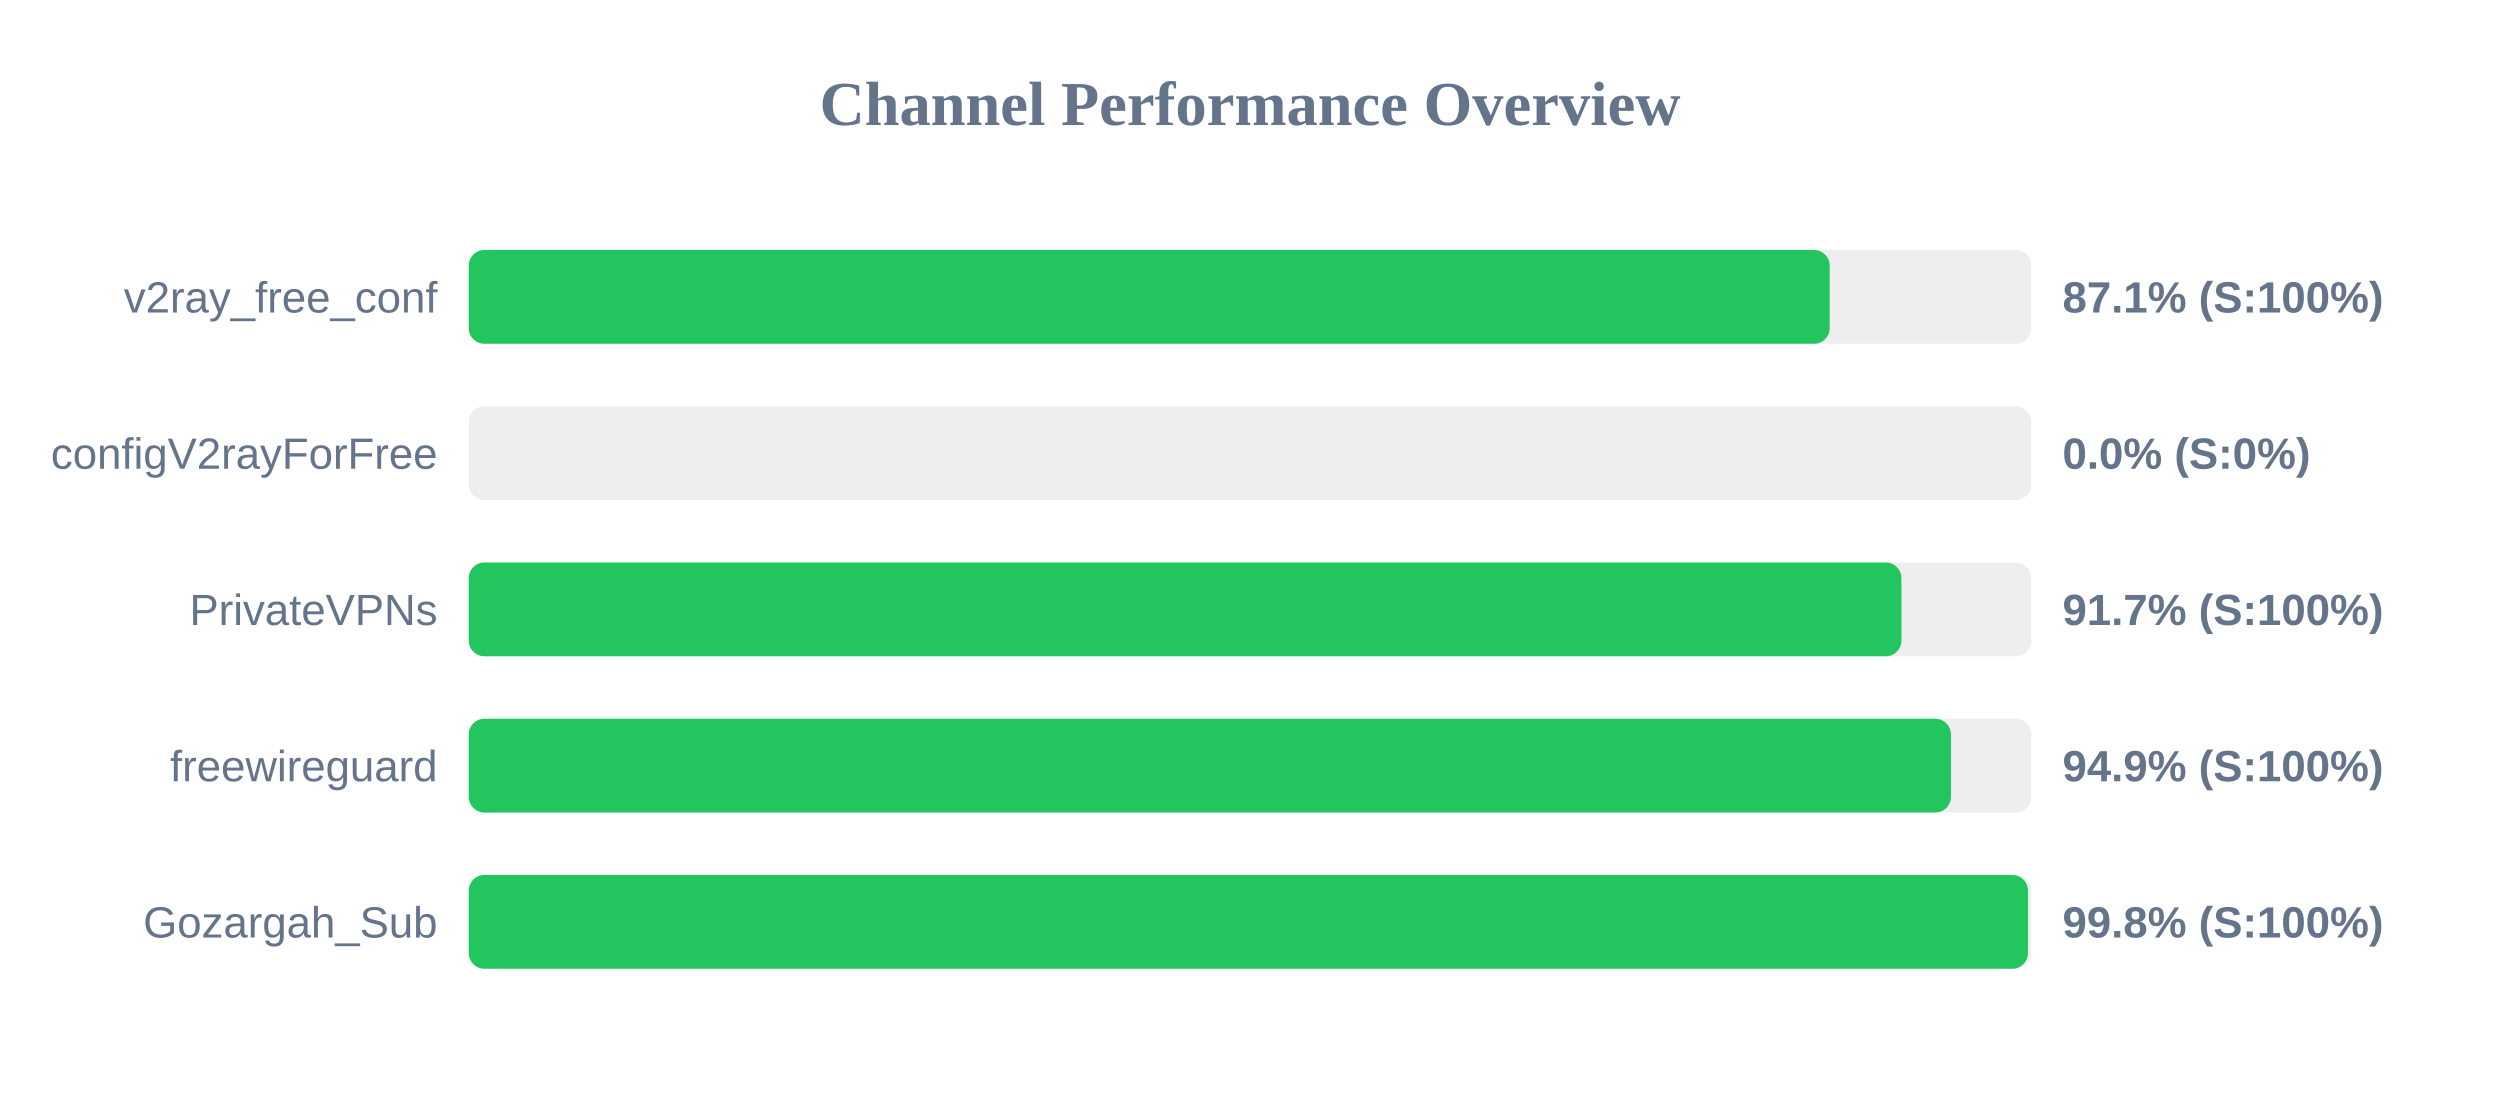
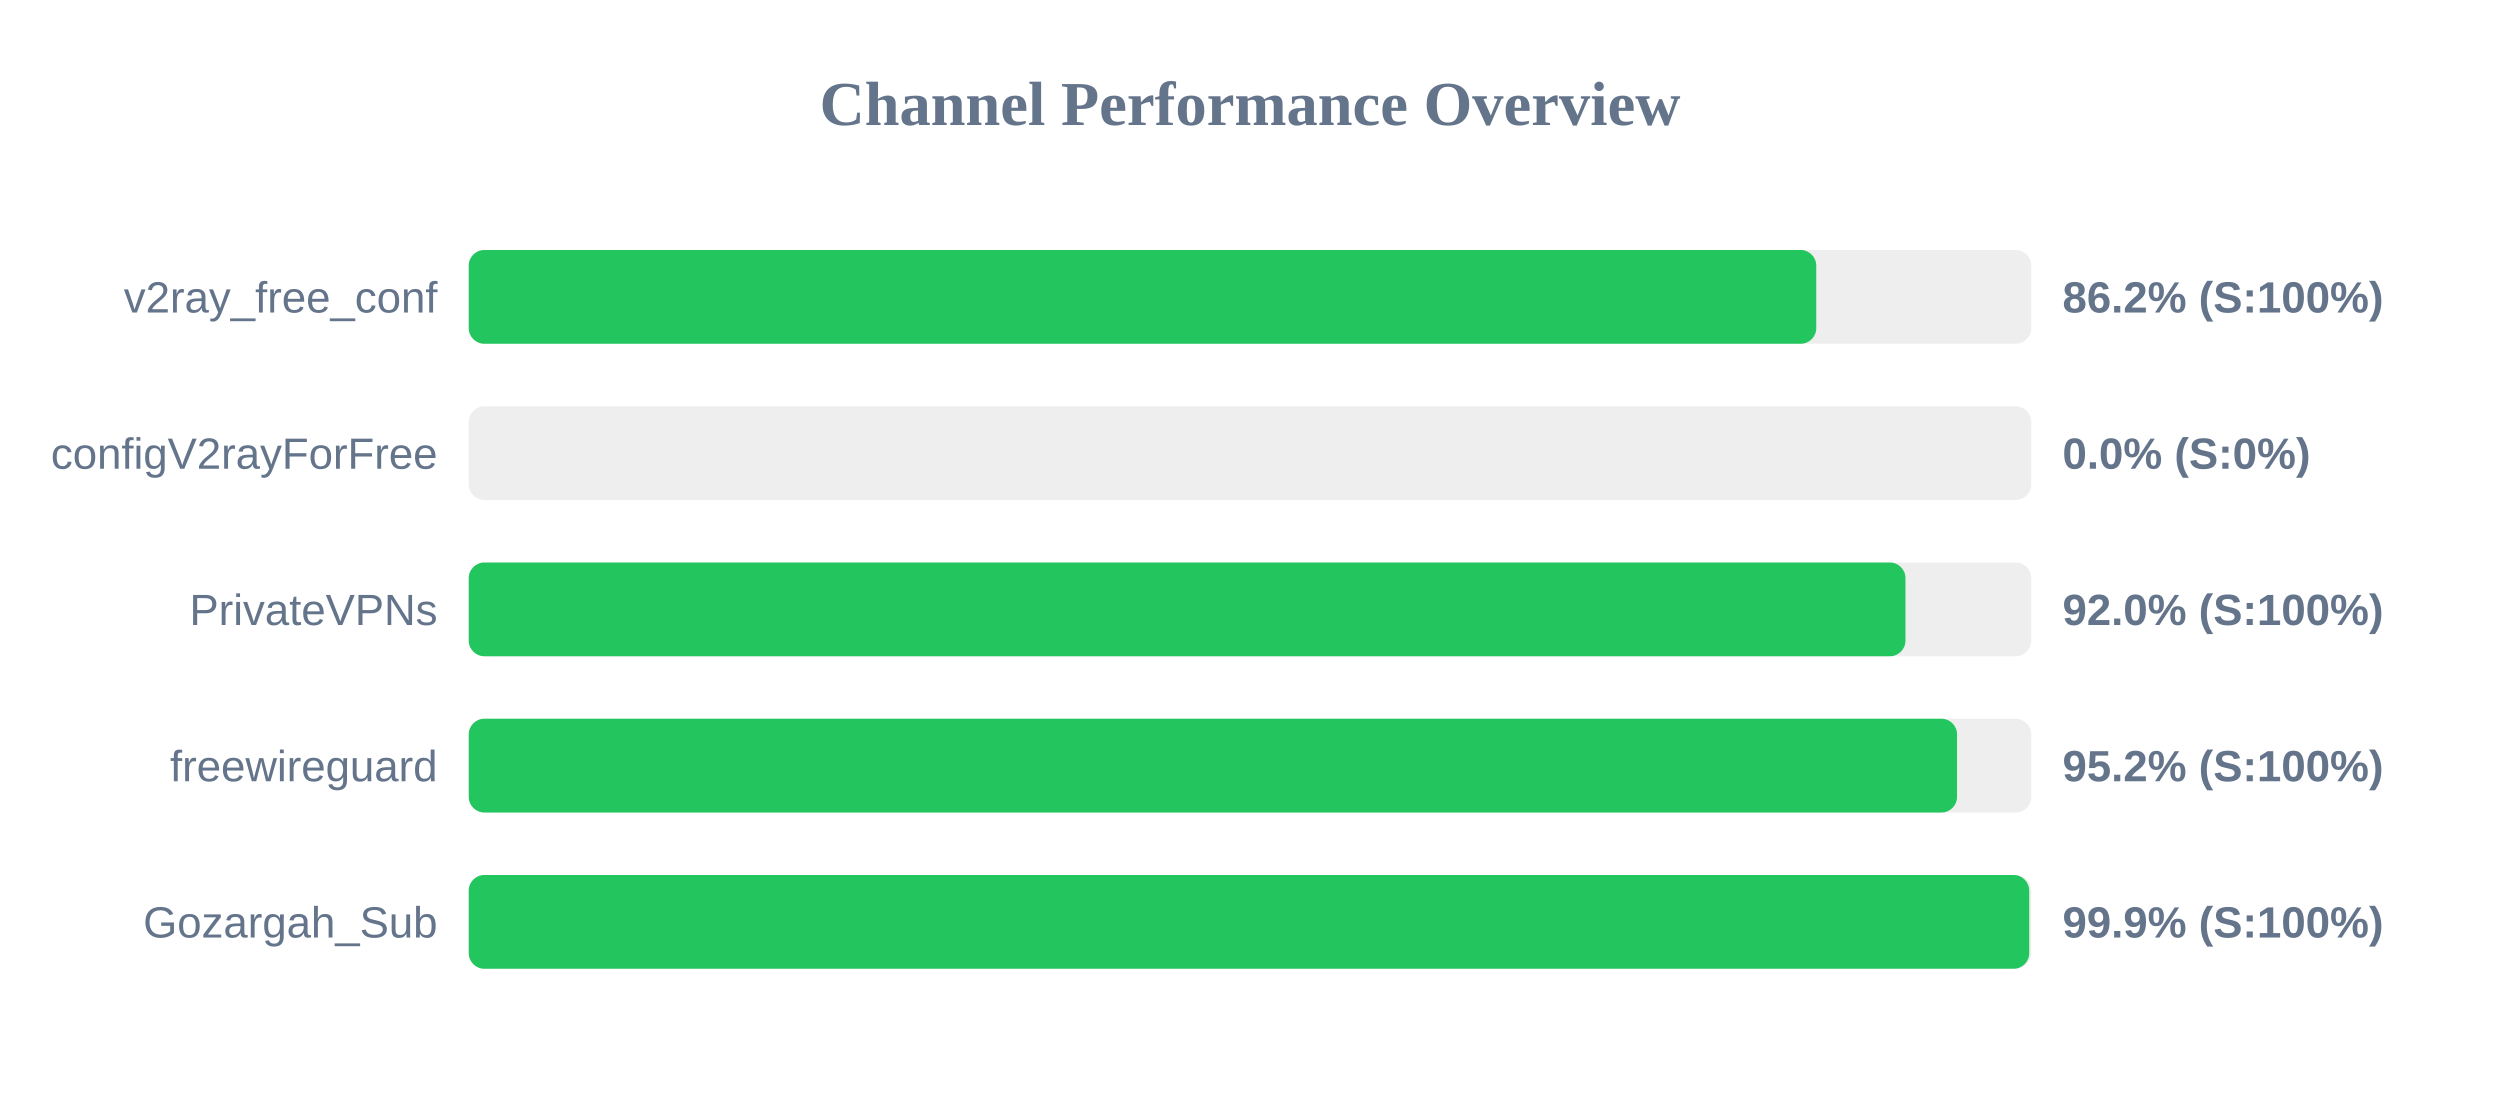
<svg xmlns="http://www.w3.org/2000/svg" width="800" height="350" version="1.1">
  <style>
        .row { font: 14px Arial; fill: #64748b; }
        .score { font: bold 14px Arial; fill: #64748b; }
    </style>
  <text x="400" y="40" text-anchor="middle" font-size="20px" font-weight="bold" fill="#64748b">Channel Performance Overview</text>
  <rect x="150" y="80" width="500" height="30" fill="#eee" rx="5" />
-   <rect x="150" y="80" width="435.5" height="30" fill="#22c55e" rx="5" />
+   <rect x="150" y="80" width="431.2" height="30" fill="#22c55e" rx="5" />
  <text x="140" y="100" text-anchor="end" class="row">v2ray_free_conf</text>
-   <text x="660" y="100" text-anchor="start" class="score">87.1% (S:100%)</text>
+   <text x="660" y="100" text-anchor="start" class="score">86.2% (S:100%)</text>
  <rect x="150" y="130" width="500" height="30" fill="#eee" rx="5" />
  <rect x="150" y="130" width="0.0" height="30" fill="#ef4444" rx="5" />
  <text x="140" y="150" text-anchor="end" class="row">configV2rayForFree</text>
  <text x="660" y="150" text-anchor="start" class="score">0.0% (S:0%)</text>
  <rect x="150" y="180" width="500" height="30" fill="#eee" rx="5" />
-   <rect x="150" y="180" width="458.45" height="30" fill="#22c55e" rx="5" />
+   <rect x="150" y="180" width="459.75" height="30" fill="#22c55e" rx="5" />
  <text x="140" y="200" text-anchor="end" class="row">PrivateVPNs</text>
-   <text x="660" y="200" text-anchor="start" class="score">91.7% (S:100%)</text>
+   <text x="660" y="200" text-anchor="start" class="score">92.0% (S:100%)</text>
  <rect x="150" y="230" width="500" height="30" fill="#eee" rx="5" />
-   <rect x="150" y="230" width="474.3" height="30" fill="#22c55e" rx="5" />
+   <rect x="150" y="230" width="476.25" height="30" fill="#22c55e" rx="5" />
  <text x="140" y="250" text-anchor="end" class="row">freewireguard</text>
-   <text x="660" y="250" text-anchor="start" class="score">94.9% (S:100%)</text>
+   <text x="660" y="250" text-anchor="start" class="score">95.2% (S:100%)</text>
  <rect x="150" y="280" width="500" height="30" fill="#eee" rx="5" />
-   <rect x="150" y="280" width="498.95" height="30" fill="#22c55e" rx="5" />
+   <rect x="150" y="280" width="499.35" height="30" fill="#22c55e" rx="5" />
  <text x="140" y="300" text-anchor="end" class="row">Gozargah_Sub</text>
-   <text x="660" y="300" text-anchor="start" class="score">99.8% (S:100%)</text>
+   <text x="660" y="300" text-anchor="start" class="score">99.9% (S:100%)</text>
</svg>
